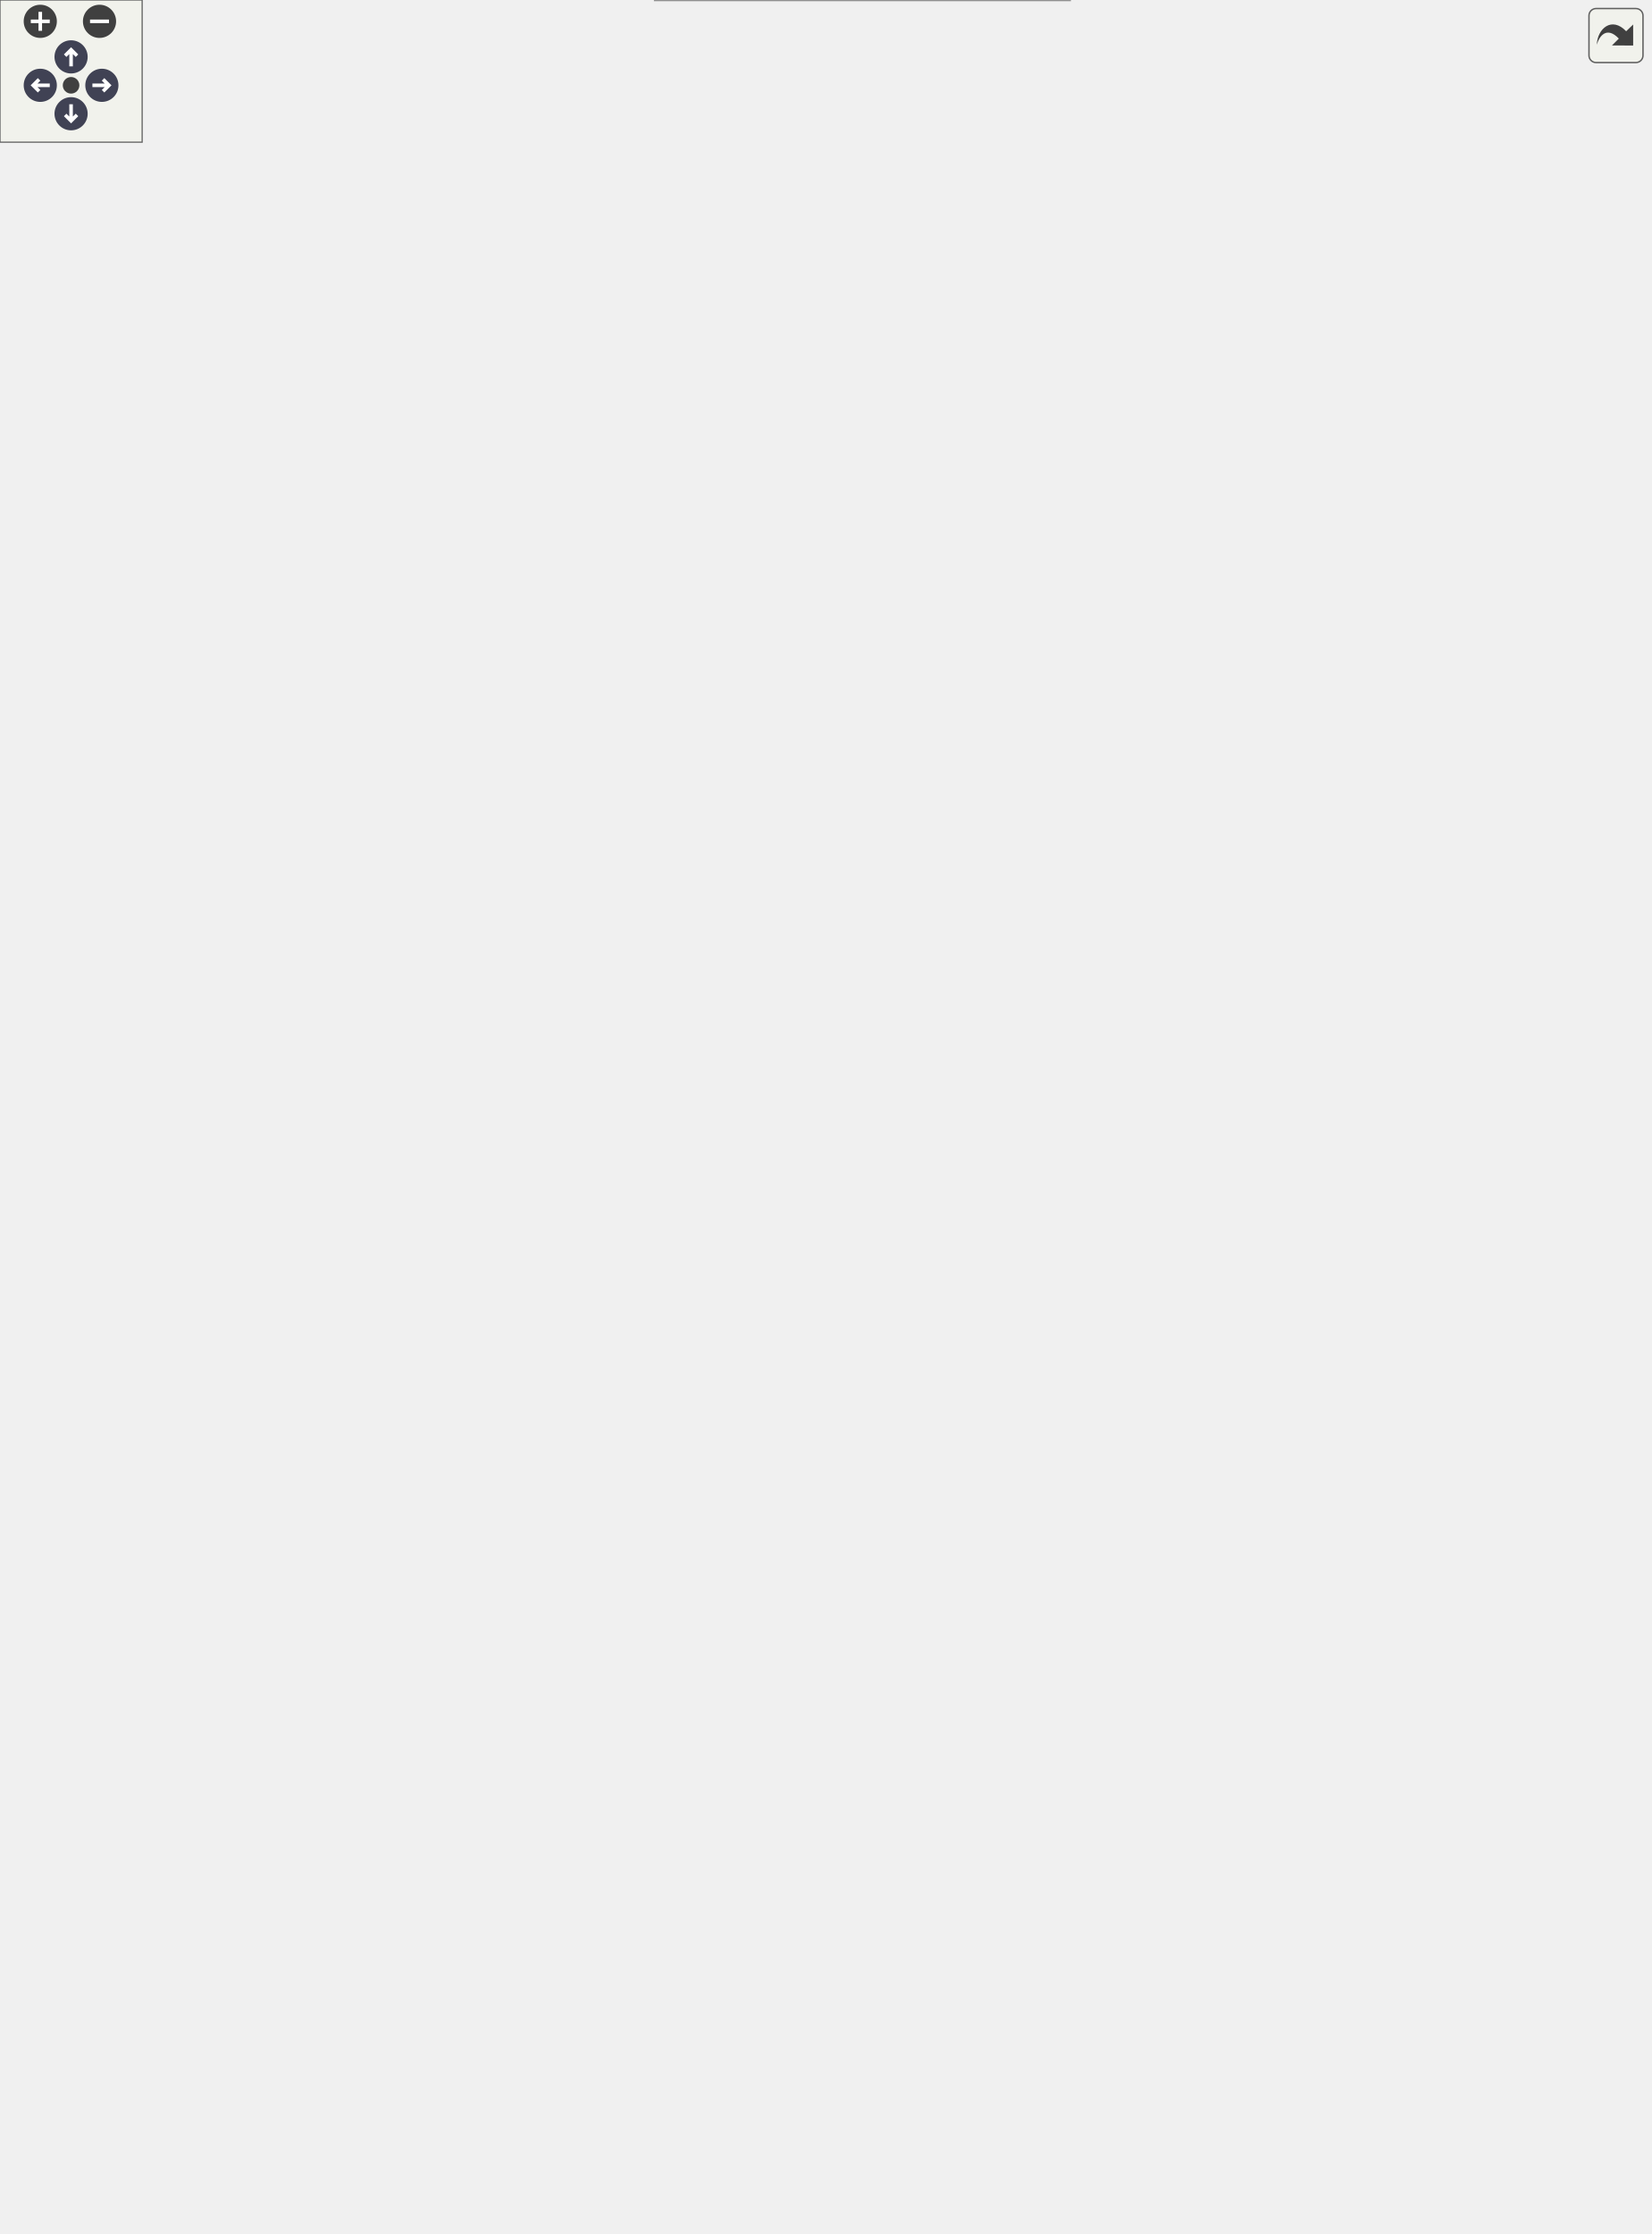
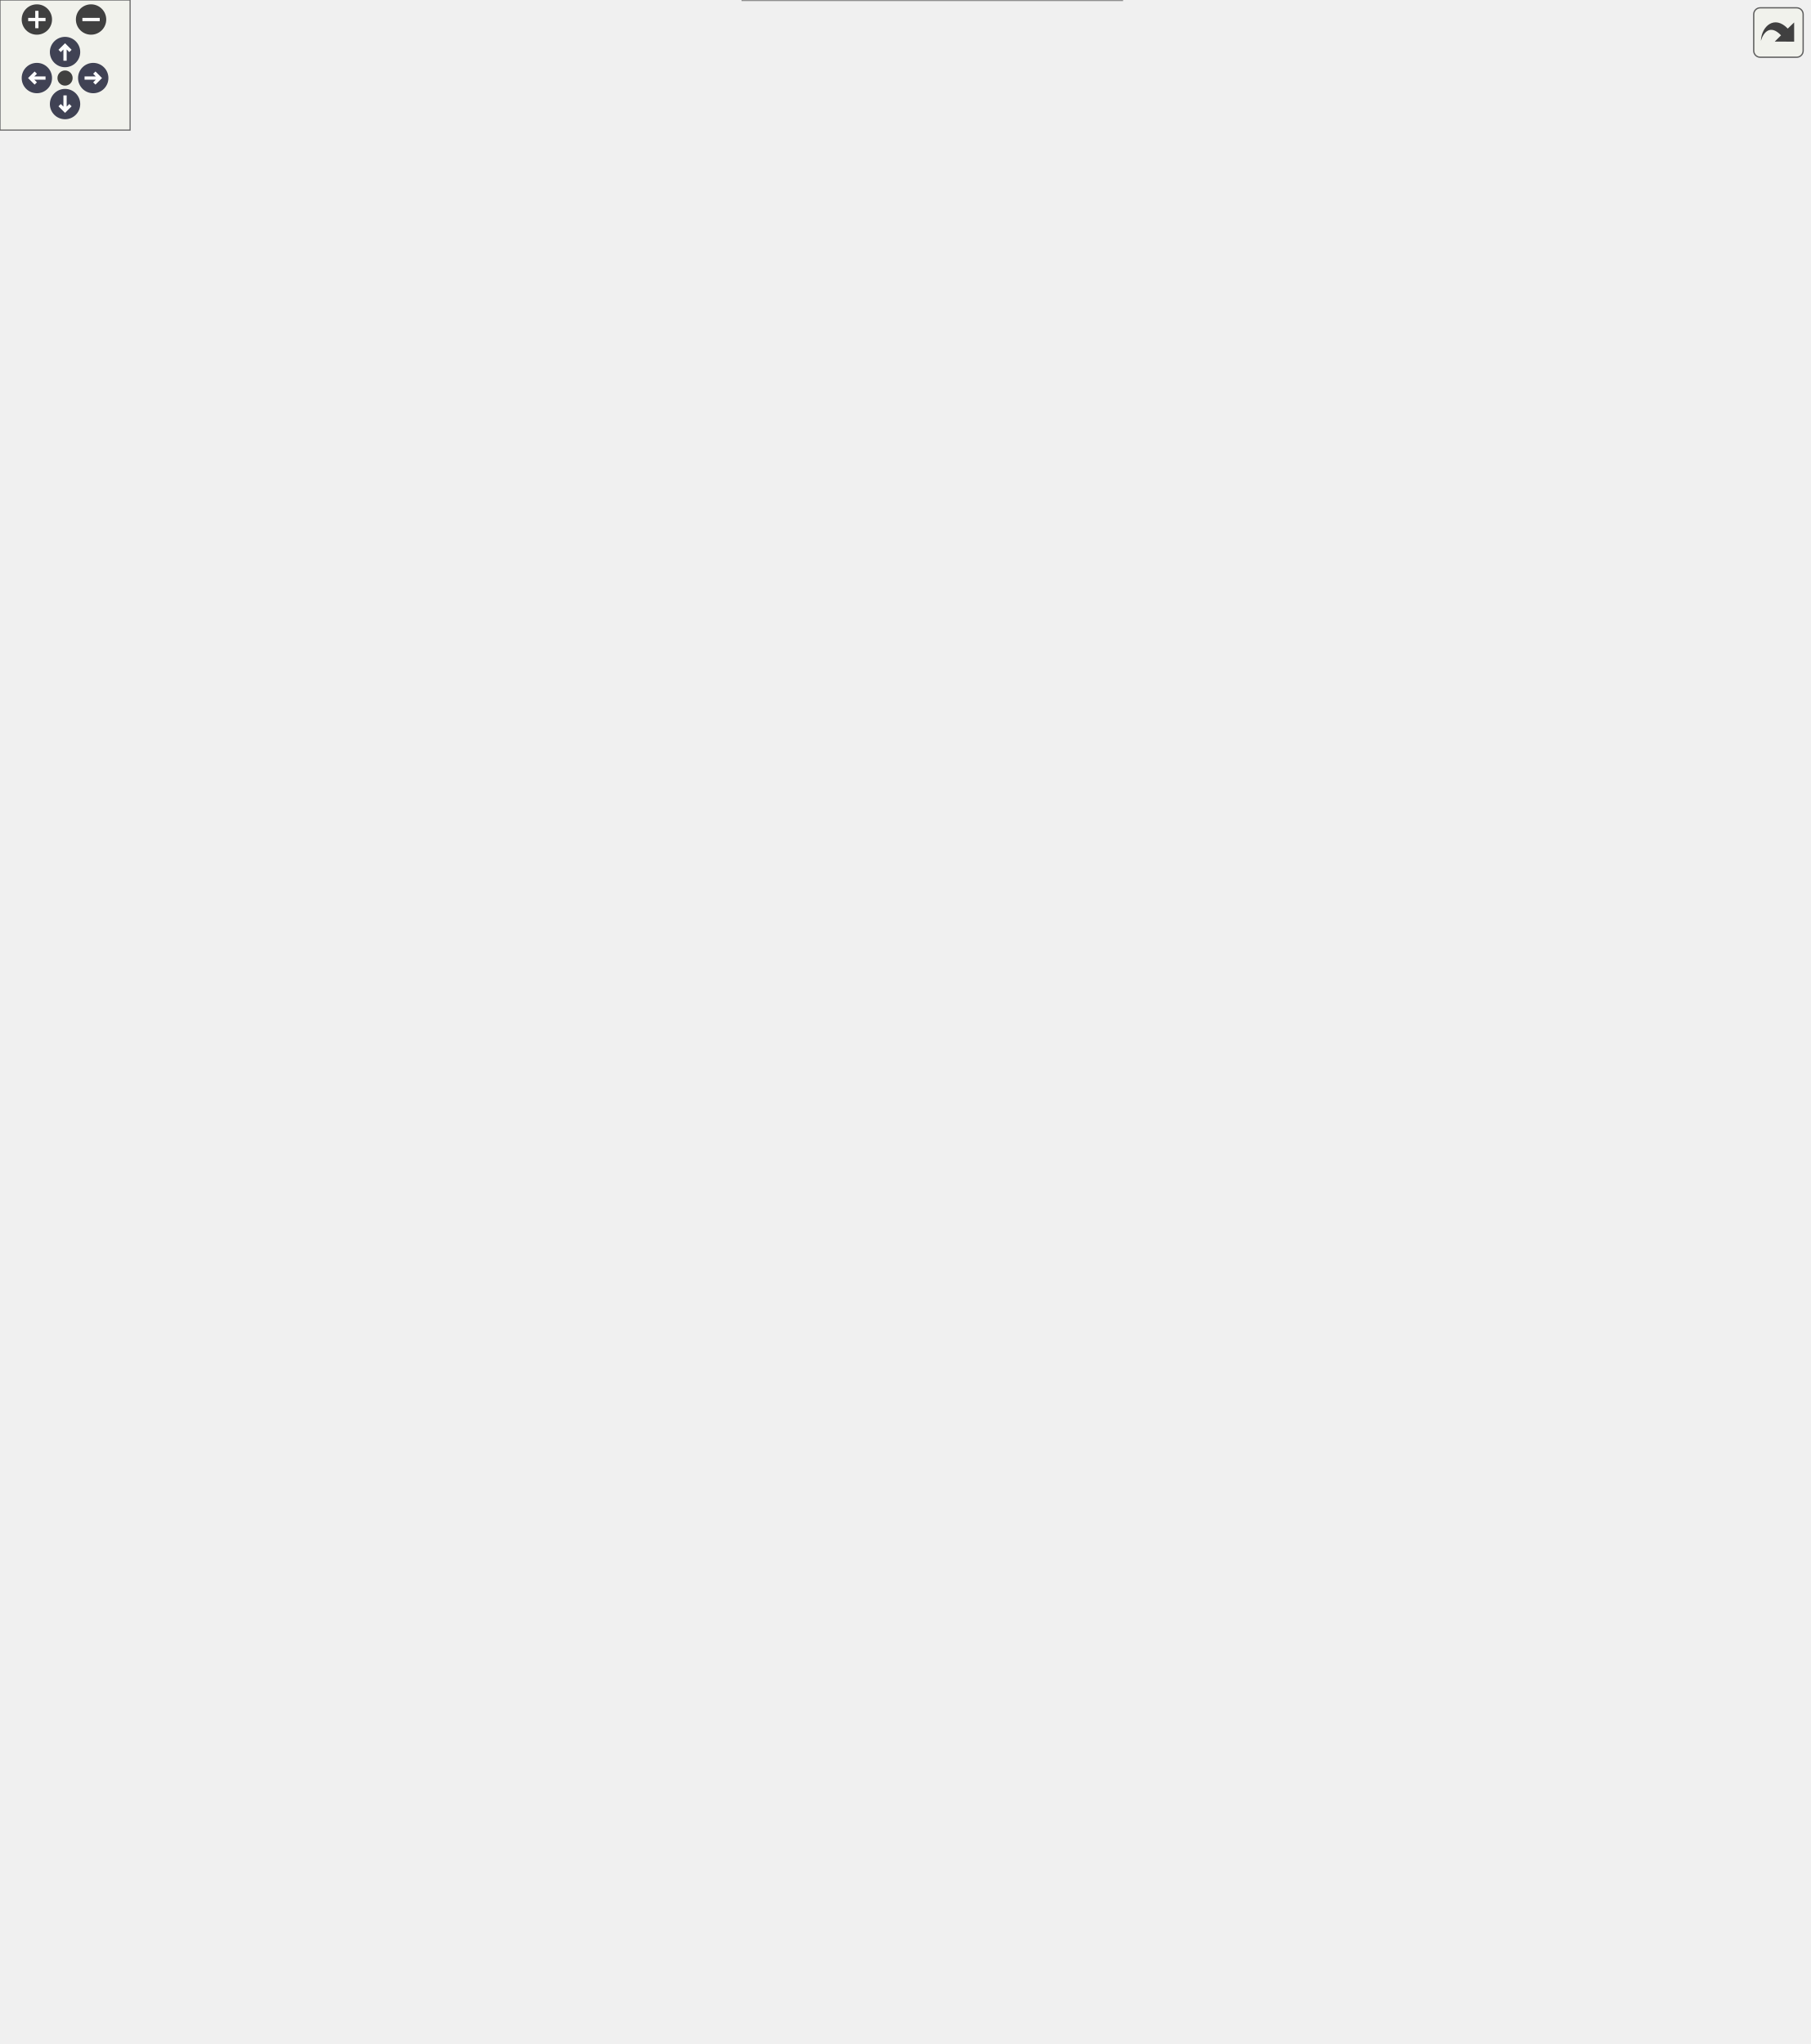
<svg xmlns="http://www.w3.org/2000/svg" xmlns:xlink="http://www.w3.org/1999/xlink" id="main" version="1.1" xml:space="preserve">
  <style type="text/css">
.node, .edge {opacity: 0.7;}
.node.selected, .edge.selected {opacity: 1;}
.edge:hover path { stroke: red; }
.edge:hover polygon { stroke: red; fill: red; }
</style>
  <defs>
    <circle id="rim" cx="0" cy="0" r="7" />
    <circle id="rim2" cx="0" cy="0" r="3.5" />
    <g id="zoomPlus">
      <use xlink:href="#rim" fill="#404040">
        <set attributeName="fill" to="#808080" begin="zoomplus.mouseover" end="zoomplus.mouseout" />
      </use>
      <path d="M-4,0h8M0,-4v8" fill="none" stroke="white" stroke-width="1.5" pointer-events="none" />
    </g>
    <g id="zoomMin">
      <use xlink:href="#rim" fill="#404040">
        <set attributeName="fill" to="#808080" begin="zoomminus.mouseover" end="zoomminus.mouseout" />
      </use>
      <path d="M-4,0h8" fill="none" stroke="white" stroke-width="1.5" pointer-events="none" />
    </g>
    <g id="arrowUp" transform="translate(30 24)">
      <use xlink:href="#rim" />
      <path pointer-events="none" fill="none" stroke="white" stroke-width="1.5" d="M0,-3.0v7 M-2.5,-0.5L0,-3.0L2.5,-0.5" />
    </g>
    <g id="arrowRight" transform="rotate(90) translate(36 -43)">
      <use xlink:href="#rim" />
      <path pointer-events="none" fill="none" stroke="white" stroke-width="1.5" d="M0,-3.0v7 M-2.5,-0.5L0,-3.0L2.5,-0.5" />
    </g>
    <g id="arrowDown" transform="rotate(180) translate(-30 -48)">
      <use xlink:href="#rim" />
      <path pointer-events="none" fill="none" stroke="white" stroke-width="1.5" d="M0,-3.0v7 M-2.5,-0.5L0,-3.0L2.5,-0.5" />
    </g>
    <g id="arrowLeft" transform="rotate(270) translate(-36 17)">
      <use xlink:href="#rim" />
      <path pointer-events="none" fill="none" stroke="white" stroke-width="1.5" d="M0,-3.0v7 M-2.5,-0.5L0,-3.0L2.5,-0.5" />
    </g>
    <g id="resetDef">
      <use xlink:href="#rim2" fill="#404040">
        <set attributeName="fill" to="#808080" begin="reset.mouseover" end="reset.mouseout" />
      </use>
    </g>
  </defs>
  <svg id="graph" class="graph">
    <g id="viewport">
      <g id="Node000001" class="node">
        <g id="a_Node000001">
          <a xlink:title=" ">
-             <polygon fill="#999999" stroke="transparent" points="451.5,-281 276.5,-281 276.5,0 451.5,0 451.5,-281" />
-             <text text-anchor="start" x="293" y="-268.5" font-family="Helvetica,sans-Serif" font-size="10.00">pocketmine\network</text>
-             <text text-anchor="start" x="293" y="-257.5" font-family="Helvetica,sans-Serif" font-size="10.00">\mcpe\handler\InGamePacket</text>
-             <text text-anchor="start" x="345" y="-246.5" font-family="Helvetica,sans-Serif" font-size="10.00">Handler</text>
-             <text text-anchor="start" x="281" y="-231.5" font-family="Helvetica,sans-Serif" font-size="10.00">+</text>
-             <text text-anchor="start" x="294" y="-231.5" font-family="Helvetica,sans-Serif" font-size="10.00">$forceMoveSync</text>
-             <text text-anchor="start" x="281" y="-216.5" font-family="Helvetica,sans-Serif" font-size="10.00">#</text>
-             <text text-anchor="start" x="294" y="-216.5" font-family="Helvetica,sans-Serif" font-size="10.00">$lastPlayerAuthInputPitch</text>
-             <text text-anchor="start" x="281" y="-201.5" font-family="Helvetica,sans-Serif" font-size="10.00">#</text>
-             <text text-anchor="start" x="294" y="-201.5" font-family="Helvetica,sans-Serif" font-size="10.00">$lastPlayerAuthInputYaw</text>
-             <text text-anchor="start" x="281" y="-186.5" font-family="Helvetica,sans-Serif" font-size="10.00">#</text>
-             <text text-anchor="start" x="294" y="-186.5" font-family="Helvetica,sans-Serif" font-size="10.00">$lastRequestedFullSkinId</text>
-             <text text-anchor="start" x="281" y="-171.5" font-family="Helvetica,sans-Serif" font-size="10.00">#</text>
-             <text text-anchor="start" x="294" y="-171.5" font-family="Helvetica,sans-Serif" font-size="10.00">$lastRightClickTime</text>
-             <text text-anchor="start" x="281" y="-156.5" font-family="Helvetica,sans-Serif" font-size="10.00">+</text>
-             <text text-anchor="start" x="294" y="-156.5" font-family="Helvetica,sans-Serif" font-size="10.00">__construct()</text>
-             <text text-anchor="start" x="281" y="-141.5" font-family="Helvetica,sans-Serif" font-size="10.00">+</text>
-             <text text-anchor="start" x="294" y="-141.5" font-family="Helvetica,sans-Serif" font-size="10.00">handleActorEvent()</text>
-             <text text-anchor="start" x="281" y="-126.5" font-family="Helvetica,sans-Serif" font-size="10.00">+</text>
-             <text text-anchor="start" x="294" y="-126.5" font-family="Helvetica,sans-Serif" font-size="10.00">handleActorPickRequest()</text>
-             <text text-anchor="start" x="281" y="-111.5" font-family="Helvetica,sans-Serif" font-size="10.00">+</text>
-             <text text-anchor="start" x="294" y="-111.5" font-family="Helvetica,sans-Serif" font-size="10.00">handleAnimate()</text>
-             <text text-anchor="start" x="281" y="-96.5" font-family="Helvetica,sans-Serif" font-size="10.00">+</text>
-             <text text-anchor="start" x="294" y="-96.5" font-family="Helvetica,sans-Serif" font-size="10.00">handleBlockActorData()</text>
-             <text text-anchor="start" x="281" y="-81.5" font-family="Helvetica,sans-Serif" font-size="10.00">+</text>
-             <text text-anchor="start" x="294" y="-81.5" font-family="Helvetica,sans-Serif" font-size="10.00">handleBlockPickRequest()</text>
-             <text text-anchor="start" x="281" y="-66.5" font-family="Helvetica,sans-Serif" font-size="10.00">+</text>
-             <text text-anchor="start" x="294" y="-66.5" font-family="Helvetica,sans-Serif" font-size="10.00">handleBookEdit()</text>
-             <text text-anchor="start" x="281" y="-51.5" font-family="Helvetica,sans-Serif" font-size="10.00">+</text>
-             <text text-anchor="start" x="294" y="-51.5" font-family="Helvetica,sans-Serif" font-size="10.00">handleBossEvent()</text>
-             <text text-anchor="start" x="281" y="-36.5" font-family="Helvetica,sans-Serif" font-size="10.00">+</text>
-             <text text-anchor="start" x="294" y="-36.5" font-family="Helvetica,sans-Serif" font-size="10.00">handleCommandBlockUpdate()</text>
-             <text text-anchor="start" x="281" y="-21.5" font-family="Helvetica,sans-Serif" font-size="10.00">+</text>
-             <text text-anchor="start" x="294" y="-21.5" font-family="Helvetica,sans-Serif" font-size="10.00">handleCommandRequest()</text>
-             <text text-anchor="start" x="294" y="-6.5" font-family="Helvetica,sans-Serif" font-size="10.00">and 26 more...</text>
-             <polygon fill="#666666" stroke="#666666" points="277,-241.5 277,-241.5 452,-241.5 452,-241.5 277,-241.5" />
-             <polygon fill="#666666" stroke="#666666" points="277,-166.5 277,-166.5 292,-166.5 292,-166.5 277,-166.5" />
-             <polygon fill="#666666" stroke="#666666" points="292,-166.5 292,-166.5 452,-166.5 452,-166.5 292,-166.5" />
-             <polygon fill="none" stroke="#666666" points="276.5,0 276.5,-281 451.5,-281 451.5,0 276.5,0" />
+             <polygon fill="#999999" stroke="transparent" points="517.5,-281 342.5,-281 342.5,0 517.5,0 517.5,-281" />
+             <text text-anchor="start" x="359" y="-268.5" font-family="Helvetica,sans-Serif" font-size="10.00">pocketmine\network</text>
+             <text text-anchor="start" x="359" y="-257.5" font-family="Helvetica,sans-Serif" font-size="10.00">\mcpe\handler\InGamePacket</text>
+             <text text-anchor="start" x="411" y="-246.5" font-family="Helvetica,sans-Serif" font-size="10.00">Handler</text>
+             <text text-anchor="start" x="347" y="-231.5" font-family="Helvetica,sans-Serif" font-size="10.00">+</text>
+             <text text-anchor="start" x="360" y="-231.5" font-family="Helvetica,sans-Serif" font-size="10.00">$forceMoveSync</text>
+             <text text-anchor="start" x="347" y="-216.5" font-family="Helvetica,sans-Serif" font-size="10.00">#</text>
+             <text text-anchor="start" x="360" y="-216.5" font-family="Helvetica,sans-Serif" font-size="10.00">$lastPlayerAuthInputPitch</text>
+             <text text-anchor="start" x="347" y="-201.5" font-family="Helvetica,sans-Serif" font-size="10.00">#</text>
+             <text text-anchor="start" x="360" y="-201.5" font-family="Helvetica,sans-Serif" font-size="10.00">$lastPlayerAuthInputYaw</text>
+             <text text-anchor="start" x="347" y="-186.5" font-family="Helvetica,sans-Serif" font-size="10.00">#</text>
+             <text text-anchor="start" x="360" y="-186.5" font-family="Helvetica,sans-Serif" font-size="10.00">$lastRequestedFullSkinId</text>
+             <text text-anchor="start" x="347" y="-171.5" font-family="Helvetica,sans-Serif" font-size="10.00">#</text>
+             <text text-anchor="start" x="360" y="-171.5" font-family="Helvetica,sans-Serif" font-size="10.00">$lastRightClickTime</text>
+             <text text-anchor="start" x="347" y="-156.5" font-family="Helvetica,sans-Serif" font-size="10.00">+</text>
+             <text text-anchor="start" x="360" y="-156.5" font-family="Helvetica,sans-Serif" font-size="10.00">__construct()</text>
+             <text text-anchor="start" x="347" y="-141.5" font-family="Helvetica,sans-Serif" font-size="10.00">+</text>
+             <text text-anchor="start" x="360" y="-141.5" font-family="Helvetica,sans-Serif" font-size="10.00">handleActorEvent()</text>
+             <text text-anchor="start" x="347" y="-126.5" font-family="Helvetica,sans-Serif" font-size="10.00">+</text>
+             <text text-anchor="start" x="360" y="-126.5" font-family="Helvetica,sans-Serif" font-size="10.00">handleActorPickRequest()</text>
+             <text text-anchor="start" x="347" y="-111.5" font-family="Helvetica,sans-Serif" font-size="10.00">+</text>
+             <text text-anchor="start" x="360" y="-111.5" font-family="Helvetica,sans-Serif" font-size="10.00">handleAnimate()</text>
+             <text text-anchor="start" x="347" y="-96.5" font-family="Helvetica,sans-Serif" font-size="10.00">+</text>
+             <text text-anchor="start" x="360" y="-96.5" font-family="Helvetica,sans-Serif" font-size="10.00">handleBlockActorData()</text>
+             <text text-anchor="start" x="347" y="-81.5" font-family="Helvetica,sans-Serif" font-size="10.00">+</text>
+             <text text-anchor="start" x="360" y="-81.5" font-family="Helvetica,sans-Serif" font-size="10.00">handleBlockPickRequest()</text>
+             <text text-anchor="start" x="347" y="-66.5" font-family="Helvetica,sans-Serif" font-size="10.00">+</text>
+             <text text-anchor="start" x="360" y="-66.5" font-family="Helvetica,sans-Serif" font-size="10.00">handleBookEdit()</text>
+             <text text-anchor="start" x="347" y="-51.5" font-family="Helvetica,sans-Serif" font-size="10.00">+</text>
+             <text text-anchor="start" x="360" y="-51.5" font-family="Helvetica,sans-Serif" font-size="10.00">handleBossEvent()</text>
+             <text text-anchor="start" x="347" y="-36.5" font-family="Helvetica,sans-Serif" font-size="10.00">+</text>
+             <text text-anchor="start" x="360" y="-36.5" font-family="Helvetica,sans-Serif" font-size="10.00">handleCommandBlockUpdate()</text>
+             <text text-anchor="start" x="347" y="-21.5" font-family="Helvetica,sans-Serif" font-size="10.00">+</text>
+             <text text-anchor="start" x="360" y="-21.5" font-family="Helvetica,sans-Serif" font-size="10.00">handleCommandRequest()</text>
+             <text text-anchor="start" x="360" y="-6.5" font-family="Helvetica,sans-Serif" font-size="10.00">and 26 more...</text>
+             <polygon fill="#666666" stroke="#666666" points="343,-241.5 343,-241.5 518,-241.5 518,-241.5 343,-241.5" />
+             <polygon fill="#666666" stroke="#666666" points="343,-166.5 343,-166.5 358,-166.5 358,-166.5 343,-166.5" />
+             <polygon fill="#666666" stroke="#666666" points="358,-166.5 358,-166.5 518,-166.5 518,-166.5 358,-166.5" />
+             <polygon fill="none" stroke="#666666" points="342.5,0 342.5,-281 517.5,-281 517.5,0 342.5,0" />
          </a>
        </g>
      </g>
      <g id="Node000002" class="node">
        <g id="a_Node000002">
          <a xlink:href="../../d5/d23/classpocketmine_1_1network_1_1mcpe_1_1handler_1_1_packet_handler.html" target="_top" xlink:title=" ">
            <polygon fill="white" stroke="transparent" points="154.5,-506 1.5,-506 1.5,-446 154.5,-446 154.5,-506" />
            <text text-anchor="start" x="7" y="-494" font-family="Helvetica,sans-Serif" font-size="10.00">pocketmine\network</text>
            <text text-anchor="start" x="7" y="-483" font-family="Helvetica,sans-Serif" font-size="10.00">\mcpe\handler\PacketHandler</text>
            <text text-anchor="start" x="76.5" y="-468" font-family="Helvetica,sans-Serif" font-size="10.00"> </text>
            <text text-anchor="start" x="29.5" y="-453" font-family="Helvetica,sans-Serif" font-size="10.00">+</text>
            <text text-anchor="start" x="66" y="-453" font-family="Helvetica,sans-Serif" font-size="10.00">setUp()</text>
            <polygon fill="#666666" stroke="#666666" points="2,-478 2,-478 155,-478 155,-478 2,-478" />
            <polygon fill="#666666" stroke="#666666" points="2,-463 2,-463 155,-463 155,-463 2,-463" />
            <polygon fill="none" stroke="#666666" points="1.5,-446 1.5,-506 154.5,-506 154.5,-446 1.5,-446" />
          </a>
        </g>
      </g>
      <g id="edge1_Node000001_Node000002" class="edge">
        <g id="a_edge1_Node000001_Node000002">
          <a xlink:title=" ">
-             <path fill="none" stroke="#63b8ff" d="M96.18,-436.62C111.72,-405.74 135.84,-362.04 163,-328 196.26,-286.33 238.89,-245.42 276.32,-212.59" />
-             <polygon fill="none" stroke="#63b8ff" points="92.95,-435.25 91.64,-445.77 99.22,-438.37 92.95,-435.25" />
+             <path fill="none" stroke="#63b8ff" d="M94.54,-436.43C109.35,-404.89 133.28,-360.38 163,-328 214.72,-271.66 286.31,-222.8 342.35,-189.23" />
+             <polygon fill="none" stroke="#63b8ff" points="91.24,-435.23 90.25,-445.78 97.6,-438.16 91.24,-435.23" />
          </a>
        </g>
      </g>
      <g id="Node000003" class="node">
        <g id="a_Node000003">
          <a xlink:href="../../d1/d7c/interfacepocketmine_1_1network_1_1mcpe_1_1protocol_1_1_packet_handler_interface.html" target="_top" xlink:title=" ">
            <polygon fill="white" stroke="transparent" points="156,-882 0,-882 0,-661 156,-661 156,-882" />
            <text text-anchor="start" x="5" y="-869.5" font-family="Helvetica,sans-Serif" font-size="10.00">pocketmine\network</text>
            <text text-anchor="start" x="5" y="-858.5" font-family="Helvetica,sans-Serif" font-size="10.00">\mcpe\protocol\PacketHandler</text>
            <text text-anchor="start" x="56" y="-847.5" font-family="Helvetica,sans-Serif" font-size="10.00">Interface</text>
            <text text-anchor="start" x="76" y="-832.5" font-family="Helvetica,sans-Serif" font-size="10.00"> </text>
            <text text-anchor="start" x="5.5" y="-817.5" font-family="Helvetica,sans-Serif" font-size="10.00">+</text>
            <text text-anchor="start" x="20" y="-817.5" font-family="Helvetica,sans-Serif" font-size="10.00">handleActorEvent()</text>
            <text text-anchor="start" x="5.5" y="-802.5" font-family="Helvetica,sans-Serif" font-size="10.00">+</text>
            <text text-anchor="start" x="20" y="-802.5" font-family="Helvetica,sans-Serif" font-size="10.00">handleActorPickRequest()</text>
            <text text-anchor="start" x="5.5" y="-787.5" font-family="Helvetica,sans-Serif" font-size="10.00">+</text>
            <text text-anchor="start" x="20" y="-787.5" font-family="Helvetica,sans-Serif" font-size="10.00">handleAddActor()</text>
            <text text-anchor="start" x="5.5" y="-772.5" font-family="Helvetica,sans-Serif" font-size="10.00">+</text>
            <text text-anchor="start" x="20" y="-772.5" font-family="Helvetica,sans-Serif" font-size="10.00">handleAddBehaviorTree()</text>
            <text text-anchor="start" x="5.5" y="-757.5" font-family="Helvetica,sans-Serif" font-size="10.00">+</text>
            <text text-anchor="start" x="20" y="-757.5" font-family="Helvetica,sans-Serif" font-size="10.00">handleAddItemActor()</text>
            <text text-anchor="start" x="5.5" y="-742.5" font-family="Helvetica,sans-Serif" font-size="10.00">+</text>
            <text text-anchor="start" x="20" y="-742.5" font-family="Helvetica,sans-Serif" font-size="10.00">handleAddPainting()</text>
            <text text-anchor="start" x="5.5" y="-727.5" font-family="Helvetica,sans-Serif" font-size="10.00">+</text>
            <text text-anchor="start" x="20" y="-727.5" font-family="Helvetica,sans-Serif" font-size="10.00">handleAddPlayer()</text>
            <text text-anchor="start" x="5.5" y="-712.5" font-family="Helvetica,sans-Serif" font-size="10.00">+</text>
            <text text-anchor="start" x="20" y="-712.5" font-family="Helvetica,sans-Serif" font-size="10.00">handleAddVolumeEntity()</text>
            <text text-anchor="start" x="5.5" y="-697.5" font-family="Helvetica,sans-Serif" font-size="10.00">+</text>
            <text text-anchor="start" x="20" y="-697.5" font-family="Helvetica,sans-Serif" font-size="10.00">handleAgentActionEvent()</text>
            <text text-anchor="start" x="5.5" y="-682.5" font-family="Helvetica,sans-Serif" font-size="10.00">+</text>
            <text text-anchor="start" x="20" y="-682.5" font-family="Helvetica,sans-Serif" font-size="10.00">handleAgentAnimation()</text>
            <text text-anchor="start" x="20" y="-667.5" font-family="Helvetica,sans-Serif" font-size="10.00">and 197 more...</text>
            <polygon fill="#666666" stroke="#666666" points="0,-842.5 0,-842.5 156,-842.5 156,-842.5 0,-842.5" />
            <polygon fill="#666666" stroke="#666666" points="0,-827.5 0,-827.5 156,-827.5 156,-827.5 0,-827.5" />
            <polygon fill="none" stroke="#666666" points="0,-661 0,-882 156,-882 156,-661 0,-661" />
          </a>
        </g>
      </g>
      <g id="edge2_Node000002_Node000003" class="edge">
        <g id="a_edge2_Node000002_Node000003">
          <a xlink:title=" ">
            <path fill="none" stroke="#63b8ff" d="M78,-650.63C78,-597.73 78,-540 78,-506.23" />
            <polygon fill="none" stroke="#63b8ff" points="74.5,-650.79 78,-660.79 81.5,-650.79 74.5,-650.79" />
          </a>
        </g>
      </g>
      <g id="Node000004" class="node">
        <g id="a_Node000004">
          <a xlink:href="../../dd/d91/classpocketmine_1_1network_1_1mcpe_1_1protocol_1_1types_1_1inventory_1_1_use_item_transaction_data.html" target="_top" xlink:title=" ">
            <polygon fill="white" stroke="transparent" points="355.5,-624 172.5,-624 172.5,-328 355.5,-328 355.5,-624" />
            <text text-anchor="start" x="178" y="-612" font-family="Helvetica,sans-Serif" font-size="10.00">pocketmine\network</text>
            <text text-anchor="start" x="178" y="-601" font-family="Helvetica,sans-Serif" font-size="10.00">\mcpe\protocol\types</text>
            <text text-anchor="start" x="178" y="-590" font-family="Helvetica,sans-Serif" font-size="10.00">\inventory\UseItemTransactionData</text>
            <text text-anchor="start" x="182.5" y="-575" font-family="Helvetica,sans-Serif" font-size="10.00">+</text>
            <text text-anchor="start" x="201" y="-575" font-family="Helvetica,sans-Serif" font-size="10.00">ACTION_BREAK_BLOCK</text>
            <text text-anchor="start" x="182.5" y="-560" font-family="Helvetica,sans-Serif" font-size="10.00">+</text>
            <text text-anchor="start" x="201" y="-560" font-family="Helvetica,sans-Serif" font-size="10.00">ACTION_CLICK_AIR</text>
            <text text-anchor="start" x="182.5" y="-545" font-family="Helvetica,sans-Serif" font-size="10.00">+</text>
            <text text-anchor="start" x="201" y="-545" font-family="Helvetica,sans-Serif" font-size="10.00">ACTION_CLICK_BLOCK</text>
            <text text-anchor="start" x="182.5" y="-530" font-family="Helvetica,sans-Serif" font-size="10.00">+</text>
            <text text-anchor="start" x="201" y="-530" font-family="Helvetica,sans-Serif" font-size="10.00">ID</text>
            <text text-anchor="start" x="182.5" y="-515" font-family="Helvetica,sans-Serif" font-size="10.00">+</text>
            <text text-anchor="start" x="201" y="-515" font-family="Helvetica,sans-Serif" font-size="10.00">getActionType()</text>
            <text text-anchor="start" x="182.5" y="-500" font-family="Helvetica,sans-Serif" font-size="10.00">+</text>
            <text text-anchor="start" x="201" y="-500" font-family="Helvetica,sans-Serif" font-size="10.00">getBlockPosition()</text>
            <text text-anchor="start" x="182.5" y="-485" font-family="Helvetica,sans-Serif" font-size="10.00">+</text>
            <text text-anchor="start" x="201" y="-485" font-family="Helvetica,sans-Serif" font-size="10.00">getBlockRuntimeId()</text>
            <text text-anchor="start" x="182.5" y="-470" font-family="Helvetica,sans-Serif" font-size="10.00">+</text>
            <text text-anchor="start" x="201" y="-470" font-family="Helvetica,sans-Serif" font-size="10.00">getClickPosition()</text>
            <text text-anchor="start" x="182.5" y="-455" font-family="Helvetica,sans-Serif" font-size="10.00">+</text>
            <text text-anchor="start" x="201" y="-455" font-family="Helvetica,sans-Serif" font-size="10.00">getClientInteractPrediction()</text>
            <text text-anchor="start" x="182.5" y="-440" font-family="Helvetica,sans-Serif" font-size="10.00">+</text>
            <text text-anchor="start" x="201" y="-440" font-family="Helvetica,sans-Serif" font-size="10.00">getFace()</text>
            <text text-anchor="start" x="182.5" y="-425" font-family="Helvetica,sans-Serif" font-size="10.00">+</text>
            <text text-anchor="start" x="201" y="-425" font-family="Helvetica,sans-Serif" font-size="10.00">getHotbarSlot()</text>
            <text text-anchor="start" x="182.5" y="-410" font-family="Helvetica,sans-Serif" font-size="10.00">+</text>
            <text text-anchor="start" x="201" y="-410" font-family="Helvetica,sans-Serif" font-size="10.00">getItemInHand()</text>
            <text text-anchor="start" x="182.5" y="-395" font-family="Helvetica,sans-Serif" font-size="10.00">+</text>
            <text text-anchor="start" x="201" y="-395" font-family="Helvetica,sans-Serif" font-size="10.00">getPlayerPosition()</text>
            <text text-anchor="start" x="182.5" y="-380" font-family="Helvetica,sans-Serif" font-size="10.00">+</text>
            <text text-anchor="start" x="201" y="-380" font-family="Helvetica,sans-Serif" font-size="10.00">getTriggerType()</text>
            <text text-anchor="start" x="182.5" y="-365" font-family="Helvetica,sans-Serif" font-size="10.00">+</text>
            <text text-anchor="start" x="201" y="-365" font-family="Helvetica,sans-Serif" font-size="10.00">new()</text>
            <text text-anchor="start" x="182.5" y="-350" font-family="Helvetica,sans-Serif" font-size="10.00">#</text>
            <text text-anchor="start" x="201" y="-350" font-family="Helvetica,sans-Serif" font-size="10.00">decodeData()</text>
            <text text-anchor="start" x="182.5" y="-335" font-family="Helvetica,sans-Serif" font-size="10.00">#</text>
            <text text-anchor="start" x="201" y="-335" font-family="Helvetica,sans-Serif" font-size="10.00">encodeData()</text>
            <polygon fill="#bfbfbf" stroke="#bfbfbf" points="173,-585 173,-585 356,-585 356,-585 173,-585" />
            <polygon fill="#bfbfbf" stroke="#bfbfbf" points="173,-525 173,-525 199,-525 199,-525 173,-525" />
            <polygon fill="#bfbfbf" stroke="#bfbfbf" points="199,-525 199,-525 356,-525 356,-525 199,-525" />
            <polygon fill="none" stroke="#bfbfbf" points="172.5,-328 172.5,-624 355.5,-624 355.5,-328 172.5,-328" />
          </a>
        </g>
      </g>
      <g id="edge3_Node000001_Node000004" class="edge">
        <g id="a_edge3_Node000001_Node000004">
          <a xlink:title=" ">
-             <path fill="none" stroke="#63b8ff" d="M282.43,-327.83C284.68,-318 287.19,-308.31 290,-299 290.64,-296.87 291.31,-294.73 292,-292.59" />
-             <polygon fill="none" stroke="#63b8ff" points="292.05,-292.45 290.18,-285.48 295.89,-281.08 297.76,-288.04 292.05,-292.45" />
-           </a>
-         </g>
-         <text text-anchor="middle" x="344.5" y="-302" font-family="Helvetica,sans-Serif" font-size="10.00" fill="grey"> #$lastRightClickData</text>
+             <path fill="none" stroke="#63b8ff" d="M304.36,-327.61C308.28,-317.78 312.49,-308.16 317,-299 322.63,-287.56 329.07,-276.05 335.96,-264.75" />
+             <polygon fill="none" stroke="#63b8ff" points="336.05,-264.62 335.83,-257.41 342.4,-254.44 342.62,-261.65 336.05,-264.62" />
+           </a>
+         </g>
+         <text text-anchor="middle" x="371.5" y="-302" font-family="Helvetica,sans-Serif" font-size="10.00" fill="grey"> #$lastRightClickData</text>
      </g>
      <g id="Node000005" class="node">
        <g id="a_Node000005">
          <a xlink:href="../../d6/da6/classpocketmine_1_1network_1_1mcpe_1_1protocol_1_1types_1_1inventory_1_1_transaction_data.html" target="_top" xlink:title=" ">
            <polygon fill="white" stroke="transparent" points="335,-844.5 193,-844.5 193,-698.5 335,-698.5 335,-844.5" />
            <text text-anchor="start" x="198" y="-832.5" font-family="Helvetica,sans-Serif" font-size="10.00">pocketmine\network</text>
            <text text-anchor="start" x="198" y="-821.5" font-family="Helvetica,sans-Serif" font-size="10.00">\mcpe\protocol\types</text>
            <text text-anchor="start" x="198" y="-810.5" font-family="Helvetica,sans-Serif" font-size="10.00">\inventory\TransactionData</text>
            <text text-anchor="start" x="210.5" y="-795.5" font-family="Helvetica,sans-Serif" font-size="10.00">#</text>
            <text text-anchor="start" x="237" y="-795.5" font-family="Helvetica,sans-Serif" font-size="10.00">$actions</text>
            <text text-anchor="start" x="210.5" y="-780.5" font-family="Helvetica,sans-Serif" font-size="10.00">+</text>
            <text text-anchor="start" x="237" y="-780.5" font-family="Helvetica,sans-Serif" font-size="10.00">decode()</text>
            <text text-anchor="start" x="210.5" y="-765.5" font-family="Helvetica,sans-Serif" font-size="10.00">+</text>
            <text text-anchor="start" x="237" y="-765.5" font-family="Helvetica,sans-Serif" font-size="10.00">encode()</text>
            <text text-anchor="start" x="210.5" y="-750.5" font-family="Helvetica,sans-Serif" font-size="10.00">+</text>
            <text text-anchor="start" x="237" y="-750.5" font-family="Helvetica,sans-Serif" font-size="10.00">getActions()</text>
            <text text-anchor="start" x="210.5" y="-735.5" font-family="Helvetica,sans-Serif" font-size="10.00">+</text>
            <text text-anchor="start" x="237" y="-735.5" font-family="Helvetica,sans-Serif" font-size="10.00">getTypeId()</text>
            <text text-anchor="start" x="210.5" y="-720.5" font-family="Helvetica,sans-Serif" font-size="10.00">#</text>
            <text text-anchor="start" x="237" y="-720.5" font-family="Helvetica,sans-Serif" font-size="10.00">decodeData()</text>
            <text text-anchor="start" x="210.5" y="-705.5" font-family="Helvetica,sans-Serif" font-size="10.00">#</text>
            <text text-anchor="start" x="237" y="-705.5" font-family="Helvetica,sans-Serif" font-size="10.00">encodeData()</text>
            <polygon fill="#bfbfbf" stroke="#bfbfbf" points="193,-805.5 193,-805.5 335,-805.5 335,-805.5 193,-805.5" />
            <polygon fill="#bfbfbf" stroke="#bfbfbf" points="193,-790.5 193,-790.5 235,-790.5 235,-790.5 193,-790.5" />
            <polygon fill="#bfbfbf" stroke="#bfbfbf" points="235,-790.5 235,-790.5 335,-790.5 335,-790.5 235,-790.5" />
            <polygon fill="none" stroke="#bfbfbf" points="193,-698.5 193,-844.5 335,-844.5 335,-698.5 193,-698.5" />
          </a>
        </g>
      </g>
      <g id="edge4_Node000004_Node000005" class="edge">
        <g id="a_edge4_Node000004_Node000005">
          <a xlink:title=" ">
            <path fill="none" stroke="#63b8ff" d="M264,-688.07C264,-668.1 264,-646.14 264,-624.17" />
            <polygon fill="none" stroke="#63b8ff" points="260.5,-688.33 264,-698.33 267.5,-688.33 260.5,-688.33" />
          </a>
        </g>
      </g>
      <g id="Node000006" class="node">
        <g id="a_Node000006">
          <a xlink:href="../../d2/d90/classpocketmine_1_1math_1_1_vector3.html" target="_top" xlink:title=" ">
            <polygon fill="white" stroke="transparent" points="510,-605.5 374,-605.5 374,-346.5 510,-346.5 510,-605.5" />
            <text text-anchor="start" x="379" y="-593" font-family="Helvetica,sans-Serif" font-size="10.00">pocketmine\math\Vector3</text>
            <text text-anchor="start" x="440" y="-578" font-family="Helvetica,sans-Serif" font-size="10.00"> </text>
            <text text-anchor="start" x="384" y="-563" font-family="Helvetica,sans-Serif" font-size="10.00">+</text>
            <text text-anchor="start" x="403" y="-563" font-family="Helvetica,sans-Serif" font-size="10.00">__construct()</text>
            <text text-anchor="start" x="384" y="-548" font-family="Helvetica,sans-Serif" font-size="10.00">+</text>
            <text text-anchor="start" x="403" y="-548" font-family="Helvetica,sans-Serif" font-size="10.00">__toString()</text>
            <text text-anchor="start" x="384" y="-533" font-family="Helvetica,sans-Serif" font-size="10.00">+</text>
            <text text-anchor="start" x="403" y="-533" font-family="Helvetica,sans-Serif" font-size="10.00">abs()</text>
            <text text-anchor="start" x="384" y="-518" font-family="Helvetica,sans-Serif" font-size="10.00">+</text>
            <text text-anchor="start" x="403" y="-518" font-family="Helvetica,sans-Serif" font-size="10.00">add()</text>
            <text text-anchor="start" x="384" y="-503" font-family="Helvetica,sans-Serif" font-size="10.00">+</text>
            <text text-anchor="start" x="403" y="-503" font-family="Helvetica,sans-Serif" font-size="10.00">addVector()</text>
            <text text-anchor="start" x="384" y="-488" font-family="Helvetica,sans-Serif" font-size="10.00">+</text>
            <text text-anchor="start" x="403" y="-488" font-family="Helvetica,sans-Serif" font-size="10.00">asVector3()</text>
            <text text-anchor="start" x="384" y="-473" font-family="Helvetica,sans-Serif" font-size="10.00">+</text>
            <text text-anchor="start" x="403" y="-473" font-family="Helvetica,sans-Serif" font-size="10.00">ceil()</text>
            <text text-anchor="start" x="384" y="-458" font-family="Helvetica,sans-Serif" font-size="10.00">+</text>
            <text text-anchor="start" x="403" y="-458" font-family="Helvetica,sans-Serif" font-size="10.00">cross()</text>
            <text text-anchor="start" x="384" y="-443" font-family="Helvetica,sans-Serif" font-size="10.00">+</text>
            <text text-anchor="start" x="403" y="-443" font-family="Helvetica,sans-Serif" font-size="10.00">distance()</text>
            <text text-anchor="start" x="384" y="-428" font-family="Helvetica,sans-Serif" font-size="10.00">+</text>
            <text text-anchor="start" x="403" y="-428" font-family="Helvetica,sans-Serif" font-size="10.00">distanceSquared()</text>
            <text text-anchor="start" x="403" y="-413" font-family="Helvetica,sans-Serif" font-size="10.00">and 32 more...</text>
            <text text-anchor="start" x="384" y="-398" font-family="Helvetica,sans-Serif" font-size="10.00">+</text>
            <text text-anchor="start" x="403" y="-398" font-family="Helvetica,sans-Serif" font-size="10.00">maxComponents()</text>
            <text text-anchor="start" x="384" y="-383" font-family="Helvetica,sans-Serif" font-size="10.00">+</text>
            <text text-anchor="start" x="403" y="-383" font-family="Helvetica,sans-Serif" font-size="10.00">minComponents()</text>
            <text text-anchor="start" x="384" y="-368" font-family="Helvetica,sans-Serif" font-size="10.00">+</text>
            <text text-anchor="start" x="403" y="-368" font-family="Helvetica,sans-Serif" font-size="10.00">sum()</text>
            <text text-anchor="start" x="384" y="-353" font-family="Helvetica,sans-Serif" font-size="10.00">+</text>
            <text text-anchor="start" x="403" y="-353" font-family="Helvetica,sans-Serif" font-size="10.00">zero()</text>
            <polygon fill="#bfbfbf" stroke="#bfbfbf" points="374,-588 374,-588 510,-588 510,-588 374,-588" />
            <polygon fill="#bfbfbf" stroke="#bfbfbf" points="374,-573 374,-573 510,-573 510,-573 374,-573" />
            <polygon fill="none" stroke="#bfbfbf" points="374,-346.5 374,-605.5 510,-605.5 510,-346.5 374,-346.5" />
          </a>
        </g>
      </g>
      <g id="edge5_Node000001_Node000006" class="edge">
        <g id="a_edge5_Node000001_Node000006">
          <a xlink:title=" ">
-             <path fill="none" stroke="#63b8ff" d="M411.84,-346.06C407.78,-328.7 403.59,-310.77 399.45,-293.06" />
-             <polygon fill="none" stroke="#63b8ff" points="399.4,-292.84 394.14,-287.91 396.66,-281.16 401.93,-286.09 399.4,-292.84" />
-           </a>
-         </g>
-         <text text-anchor="middle" x="479.5" y="-302" font-family="Helvetica,sans-Serif" font-size="10.00" fill="grey"> #$lastPlayerAuthInputPosition</text>
+             <path fill="none" stroke="#63b8ff" d="M432.66,-346.23C432,-333.99 431.43,-321.76 431,-310 430.8,-304.59 430.63,-299.08 430.48,-293.52" />
+             <polygon fill="none" stroke="#63b8ff" points="430.47,-293.27 426.33,-287.37 430.18,-281.27 434.32,-287.17 430.47,-293.27" />
+           </a>
+         </g>
+         <text text-anchor="middle" x="507.5" y="-302" font-family="Helvetica,sans-Serif" font-size="10.00" fill="grey"> #$lastPlayerAuthInputPosition</text>
      </g>
      <g id="Node000007" class="node">
        <g id="a_Node000007">
          <a xlink:href="../../db/db6/classpocketmine_1_1network_1_1mcpe_1_1protocol_1_1serializer_1_1_bit_set.html" target="_top" xlink:title=" ">
-             <polygon fill="white" stroke="transparent" points="671.5,-556.5 540.5,-556.5 540.5,-395.5 671.5,-395.5 671.5,-556.5" />
-             <text text-anchor="start" x="546" y="-544" font-family="Helvetica,sans-Serif" font-size="10.00">pocketmine\network</text>
-             <text text-anchor="start" x="546" y="-533" font-family="Helvetica,sans-Serif" font-size="10.00">\mcpe\protocol\serializer</text>
-             <text text-anchor="start" x="590" y="-522" font-family="Helvetica,sans-Serif" font-size="10.00">\BitSet</text>
-             <text text-anchor="start" x="604.5" y="-507" font-family="Helvetica,sans-Serif" font-size="10.00"> </text>
-             <text text-anchor="start" x="553.5" y="-492" font-family="Helvetica,sans-Serif" font-size="10.00">+</text>
-             <text text-anchor="start" x="575" y="-492" font-family="Helvetica,sans-Serif" font-size="10.00">__construct()</text>
-             <text text-anchor="start" x="553.5" y="-477" font-family="Helvetica,sans-Serif" font-size="10.00">+</text>
-             <text text-anchor="start" x="575" y="-477" font-family="Helvetica,sans-Serif" font-size="10.00">get()</text>
-             <text text-anchor="start" x="553.5" y="-462" font-family="Helvetica,sans-Serif" font-size="10.00">+</text>
-             <text text-anchor="start" x="575" y="-462" font-family="Helvetica,sans-Serif" font-size="10.00">getLength()</text>
-             <text text-anchor="start" x="553.5" y="-447" font-family="Helvetica,sans-Serif" font-size="10.00">+</text>
-             <text text-anchor="start" x="575" y="-447" font-family="Helvetica,sans-Serif" font-size="10.00">getPartsCount()</text>
-             <text text-anchor="start" x="553.5" y="-432" font-family="Helvetica,sans-Serif" font-size="10.00">+</text>
-             <text text-anchor="start" x="575" y="-432" font-family="Helvetica,sans-Serif" font-size="10.00">set()</text>
-             <text text-anchor="start" x="553.5" y="-417" font-family="Helvetica,sans-Serif" font-size="10.00">+</text>
-             <text text-anchor="start" x="575" y="-417" font-family="Helvetica,sans-Serif" font-size="10.00">write()</text>
-             <text text-anchor="start" x="553.5" y="-402" font-family="Helvetica,sans-Serif" font-size="10.00">+</text>
-             <text text-anchor="start" x="575" y="-402" font-family="Helvetica,sans-Serif" font-size="10.00">read()</text>
-             <polygon fill="#bfbfbf" stroke="#bfbfbf" points="541,-517 541,-517 672,-517 672,-517 541,-517" />
-             <polygon fill="#bfbfbf" stroke="#bfbfbf" points="541,-502 541,-502 672,-502 672,-502 541,-502" />
-             <polygon fill="none" stroke="#bfbfbf" points="540.5,-395.5 540.5,-556.5 671.5,-556.5 671.5,-395.5 540.5,-395.5" />
+             <polygon fill="white" stroke="transparent" points="671.5,-564 540.5,-564 540.5,-388 671.5,-388 671.5,-564" />
+             <text text-anchor="start" x="546" y="-552" font-family="Helvetica,sans-Serif" font-size="10.00">pocketmine\network</text>
+             <text text-anchor="start" x="546" y="-541" font-family="Helvetica,sans-Serif" font-size="10.00">\mcpe\protocol\serializer</text>
+             <text text-anchor="start" x="590" y="-530" font-family="Helvetica,sans-Serif" font-size="10.00">\BitSet</text>
+             <text text-anchor="start" x="604.5" y="-515" font-family="Helvetica,sans-Serif" font-size="10.00"> </text>
+             <text text-anchor="start" x="553.5" y="-500" font-family="Helvetica,sans-Serif" font-size="10.00">+</text>
+             <text text-anchor="start" x="575" y="-500" font-family="Helvetica,sans-Serif" font-size="10.00">__construct()</text>
+             <text text-anchor="start" x="553.5" y="-485" font-family="Helvetica,sans-Serif" font-size="10.00">+</text>
+             <text text-anchor="start" x="575" y="-485" font-family="Helvetica,sans-Serif" font-size="10.00">equals()</text>
+             <text text-anchor="start" x="553.5" y="-470" font-family="Helvetica,sans-Serif" font-size="10.00">+</text>
+             <text text-anchor="start" x="575" y="-470" font-family="Helvetica,sans-Serif" font-size="10.00">get()</text>
+             <text text-anchor="start" x="553.5" y="-455" font-family="Helvetica,sans-Serif" font-size="10.00">+</text>
+             <text text-anchor="start" x="575" y="-455" font-family="Helvetica,sans-Serif" font-size="10.00">getLength()</text>
+             <text text-anchor="start" x="553.5" y="-440" font-family="Helvetica,sans-Serif" font-size="10.00">+</text>
+             <text text-anchor="start" x="575" y="-440" font-family="Helvetica,sans-Serif" font-size="10.00">getPartsCount()</text>
+             <text text-anchor="start" x="553.5" y="-425" font-family="Helvetica,sans-Serif" font-size="10.00">+</text>
+             <text text-anchor="start" x="575" y="-425" font-family="Helvetica,sans-Serif" font-size="10.00">set()</text>
+             <text text-anchor="start" x="553.5" y="-410" font-family="Helvetica,sans-Serif" font-size="10.00">+</text>
+             <text text-anchor="start" x="575" y="-410" font-family="Helvetica,sans-Serif" font-size="10.00">write()</text>
+             <text text-anchor="start" x="553.5" y="-395" font-family="Helvetica,sans-Serif" font-size="10.00">+</text>
+             <text text-anchor="start" x="575" y="-395" font-family="Helvetica,sans-Serif" font-size="10.00">read()</text>
+             <polygon fill="#bfbfbf" stroke="#bfbfbf" points="541,-525 541,-525 672,-525 672,-525 541,-525" />
+             <polygon fill="#bfbfbf" stroke="#bfbfbf" points="541,-510 541,-510 672,-510 672,-510 541,-510" />
+             <polygon fill="none" stroke="#bfbfbf" points="540.5,-388 540.5,-564 671.5,-564 671.5,-388 540.5,-388" />
          </a>
        </g>
      </g>
      <g id="edge6_Node000001_Node000007" class="edge">
        <g id="a_edge6_Node000001_Node000007">
          <a xlink:title=" ">
-             <path fill="none" stroke="#63b8ff" d="M596.25,-395.25C589.63,-363.43 578.54,-327.63 560,-299 534.95,-260.32 497.22,-226.76 461.54,-200.67" />
-             <polygon fill="none" stroke="#63b8ff" points="461.3,-200.49 454.09,-200.25 451.54,-193.51 458.75,-193.75 461.3,-200.49" />
-           </a>
-         </g>
-         <text text-anchor="middle" x="635" y="-302" font-family="Helvetica,sans-Serif" font-size="10.00" fill="grey"> #$lastPlayerAuthInputFlags</text>
+             <path fill="none" stroke="#63b8ff" d="M606.18,-387.69C603.4,-358.35 597.11,-326.18 584,-299 570.08,-270.13 548.78,-243.29 526.41,-220.24" />
+             <polygon fill="none" stroke="#63b8ff" points="526.27,-220.1 519.2,-218.67 517.8,-211.59 524.87,-213.02 526.27,-220.1" />
+           </a>
+         </g>
+         <text text-anchor="middle" x="657" y="-302" font-family="Helvetica,sans-Serif" font-size="10.00" fill="grey"> #$lastPlayerAuthInputFlags</text>
+       </g>
+       <g id="Node000008" class="node">
+         <g id="a_Node000008">
+           <a xlink:href="../../d1/d5f/classpocketmine_1_1network_1_1mcpe_1_1protocol_1_1types_1_1_block_position.html" target="_top" xlink:title=" ">
+             <polygon fill="white" stroke="transparent" points="825.5,-549 712.5,-549 712.5,-403 825.5,-403 825.5,-549" />
+             <text text-anchor="start" x="718" y="-537" font-family="Helvetica,sans-Serif" font-size="10.00">pocketmine\network</text>
+             <text text-anchor="start" x="718" y="-526" font-family="Helvetica,sans-Serif" font-size="10.00">\mcpe\protocol\types</text>
+             <text text-anchor="start" x="734.5" y="-515" font-family="Helvetica,sans-Serif" font-size="10.00">\BlockPosition</text>
+             <text text-anchor="start" x="767.5" y="-500" font-family="Helvetica,sans-Serif" font-size="10.00"> </text>
+             <text text-anchor="start" x="723" y="-485" font-family="Helvetica,sans-Serif" font-size="10.00">+</text>
+             <text text-anchor="start" x="742" y="-485" font-family="Helvetica,sans-Serif" font-size="10.00">__construct()</text>
+             <text text-anchor="start" x="723" y="-470" font-family="Helvetica,sans-Serif" font-size="10.00">+</text>
+             <text text-anchor="start" x="742" y="-470" font-family="Helvetica,sans-Serif" font-size="10.00">equals()</text>
+             <text text-anchor="start" x="723" y="-455" font-family="Helvetica,sans-Serif" font-size="10.00">+</text>
+             <text text-anchor="start" x="742" y="-455" font-family="Helvetica,sans-Serif" font-size="10.00">getX()</text>
+             <text text-anchor="start" x="723" y="-440" font-family="Helvetica,sans-Serif" font-size="10.00">+</text>
+             <text text-anchor="start" x="742" y="-440" font-family="Helvetica,sans-Serif" font-size="10.00">getY()</text>
+             <text text-anchor="start" x="723" y="-425" font-family="Helvetica,sans-Serif" font-size="10.00">+</text>
+             <text text-anchor="start" x="742" y="-425" font-family="Helvetica,sans-Serif" font-size="10.00">getZ()</text>
+             <text text-anchor="start" x="723" y="-410" font-family="Helvetica,sans-Serif" font-size="10.00">+</text>
+             <text text-anchor="start" x="742" y="-410" font-family="Helvetica,sans-Serif" font-size="10.00">fromVector3()</text>
+             <polygon fill="#bfbfbf" stroke="#bfbfbf" points="713,-510 713,-510 826,-510 826,-510 713,-510" />
+             <polygon fill="#bfbfbf" stroke="#bfbfbf" points="713,-495 713,-495 826,-495 826,-495 713,-495" />
+             <polygon fill="none" stroke="#bfbfbf" points="712.5,-403 712.5,-549 825.5,-549 825.5,-403 712.5,-403" />
+           </a>
+         </g>
+       </g>
+       <g id="edge7_Node000001_Node000008" class="edge">
+         <g id="a_edge7_Node000001_Node000008">
+           <a xlink:title=" ">
+             <path fill="none" stroke="#63b8ff" d="M767.31,-402.73C763.25,-368.37 753.44,-328.47 731,-299 681.1,-233.46 596.06,-192.55 529.07,-168.91" />
+             <polygon fill="none" stroke="#63b8ff" points="528.98,-168.88 522,-170.71 517.63,-164.98 524.6,-163.14 528.98,-168.88" />
+           </a>
+         </g>
+         <text text-anchor="middle" x="789" y="-302" font-family="Helvetica,sans-Serif" font-size="10.00" fill="grey"> #$lastBlockAttacked</text>
      </g>
    </g>
  </svg>
  <g id="navigator" transform="translate(0 0)" fill="#404254">
    <rect fill="#f2f5e9" fill-opacity="0.5" stroke="#606060" stroke-width=".5" x="0" y="0" width="60" height="60" />
    <use id="zoomplus" xlink:href="#zoomPlus" x="17" y="9" />
    <use id="zoomminus" xlink:href="#zoomMin" x="42" y="9" />
    <use id="reset" xlink:href="#resetDef" x="30" y="36" />
    <use id="arrowup" xlink:href="#arrowUp" x="0" y="0" />
    <use id="arrowright" xlink:href="#arrowRight" x="0" y="0" />
    <use id="arrowdown" xlink:href="#arrowDown" x="0" y="0" />
    <use id="arrowleft" xlink:href="#arrowLeft" x="0" y="0" />
  </g>
  <svg viewBox="0 0 15 15" width="100%" height="30px" preserveAspectRatio="xMaxYMin meet">
    <g id="arrow_out" transform="scale(0.3 0.3)">
      <a xlink:href="classpocketmine_1_1network_1_1mcpe_1_1handler_1_1_in_game_packet_handler__coll__graph_org.svg" target="_base">
        <rect id="button" ry="5" rx="5" y="6" x="6" height="38" width="38" fill="#f2f5e9" fill-opacity="0.5" stroke="#606060" stroke-width="1.0" />
        <path id="arrow" d="M 11.5,31.437 C 11.94,20.098 22.043,11.323 32.159,21.979 L 37.069,17.246 C 37.069,17.246 37.088,32 37.088,32 L 22.16,31.978 C 22.16,31.978 26.998,27.14 26.998,27.14 C 18.529,18.264 13.292,25.23 11.5,31.437 z" style="fill:#404040;" />
      </a>
    </g>
  </svg>
  <style type="text/css">

[data-mouse-over-selected='false'] { opacity: 0.7; }
[data-mouse-over-selected='true']  { opacity: 1.0; }

</style>
</svg>
